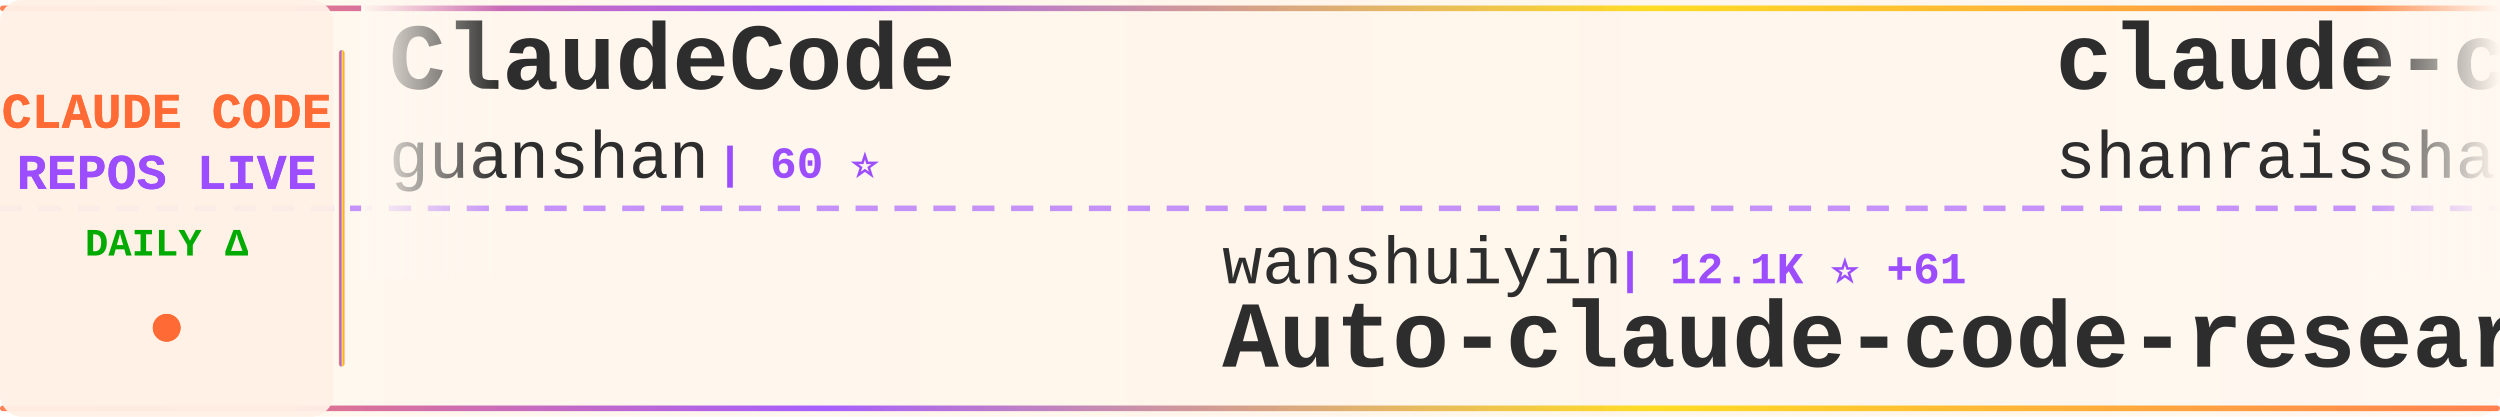
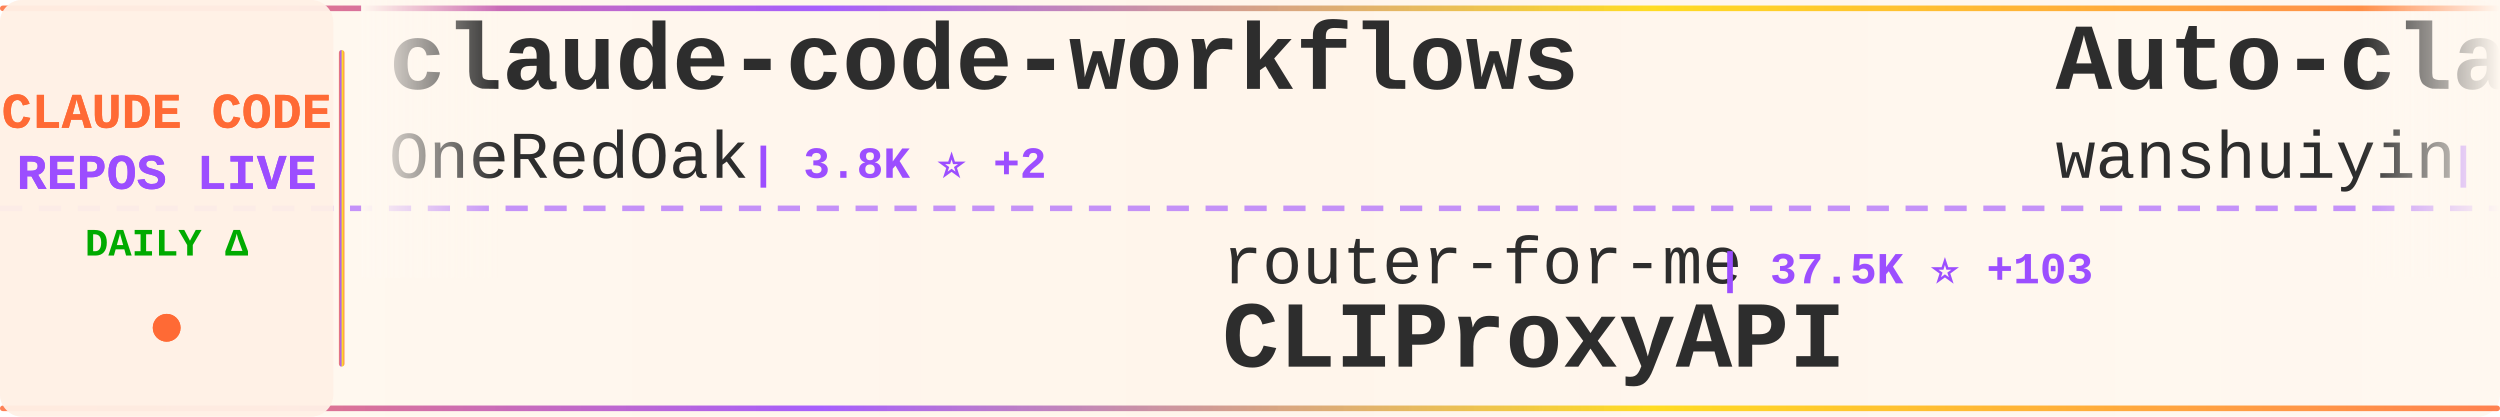
<svg xmlns="http://www.w3.org/2000/svg" width="900" height="150">
  <defs>
    <linearGradient id="tickerBg" x1="0%" y1="0%" x2="100%" y2="0%">
      <stop offset="0%" style="stop-color:#fff8f0;stop-opacity:0.98" />
      <stop offset="50%" style="stop-color:#fff5eb;stop-opacity:1" />
      <stop offset="100%" style="stop-color:#fff8f0;stop-opacity:0.98" />
    </linearGradient>
    <linearGradient id="borderGrad" x1="0%" y1="0%" x2="100%" y2="0%">
      <stop offset="0%" style="stop-color:#FF6B35;stop-opacity:0.85">
        <animate attributeName="stop-opacity" values="0.85;1;0.85" dur="2s" repeatCount="indefinite" />
      </stop>
      <stop offset="33%" style="stop-color:#9C4EFF;stop-opacity:0.9">
        <animate attributeName="stop-opacity" values="0.9;1;0.9" dur="2.2s" repeatCount="indefinite" />
      </stop>
      <stop offset="66%" style="stop-color:#FFD700;stop-opacity:0.85">
        <animate attributeName="stop-opacity" values="0.85;1;0.85" dur="1.8s" repeatCount="indefinite" />
      </stop>
      <stop offset="100%" style="stop-color:#FF6B35;stop-opacity:0.85">
        <animate attributeName="stop-opacity" values="0.85;1;0.85" dur="2s" repeatCount="indefinite" />
      </stop>
    </linearGradient>
    <filter id="textGlow">
      <feGaussianBlur stdDeviation="0.15" result="coloredBlur" />
      <feMerge>
        <feMergeNode in="coloredBlur" />
        <feMergeNode in="SourceGraphic" />
      </feMerge>
    </filter>
    <filter id="metricGlow">
      <feGaussianBlur stdDeviation="0.2" result="coloredBlur" />
      <feMerge>
        <feMergeNode in="coloredBlur" />
        <feMergeNode in="SourceGraphic" />
      </feMerge>
    </filter>
    <linearGradient id="leftFade" x1="0%" y1="0%" x2="100%" y2="0%">
      <stop offset="0%" style="stop-color:#fff8f0;stop-opacity:1" />
      <stop offset="100%" style="stop-color:#fff8f0;stop-opacity:0" />
    </linearGradient>
    <linearGradient id="rightFade" x1="0%" y1="0%" x2="100%" y2="0%">
      <stop offset="0%" style="stop-color:#fff8f0;stop-opacity:0" />
      <stop offset="100%" style="stop-color:#fff8f0;stop-opacity:1" />
    </linearGradient>
  </defs>
  <rect width="900" height="150" fill="url(#tickerBg)" rx="8" />
  <rect x="0" y="2" width="900" height="2" fill="url(#borderGrad)" rx="1" />
  <rect x="0" y="146" width="900" height="2" fill="url(#borderGrad)" rx="1" />
  <line x1="0" y1="75" x2="900" y2="75" stroke="#9C4EFF" stroke-width="2" stroke-dasharray="8 6" opacity="0.6" />
  <rect x="0" y="0" width="120" height="150" fill="#fff0e6" opacity="0.95" rx="8" />
  <text x="60" y="46" font-family="'Courier New', monospace" font-size="18" font-weight="bold" fill="#FF6B35" text-anchor="middle" filter="url(#textGlow)">
    CLAUDE CODE
  </text>
  <text x="60" y="68" font-family="'Courier New', monospace" font-size="18" font-weight="bold" fill="#9C4EFF" text-anchor="middle" filter="url(#textGlow)">
    REPOS LIVE
  </text>
  <text x="60" y="92" font-family="'Courier New', monospace" font-size="14" font-weight="bold" fill="#00aa00" text-anchor="middle">
    DAILY Δ
  </text>
  <circle cx="60" cy="118" r="5" fill="#FF6B35" filter="url(#metricGlow)">
    <animate attributeName="r" values="4;6;4" dur="1.5s" repeatCount="indefinite" />
    <animate attributeName="opacity" values="0.6;1;0.6" dur="1.5s" repeatCount="indefinite" />
  </circle>
  <rect x="122" y="18" width="2" height="114" fill="url(#borderGrad)" rx="1" />
  <clipPath id="tickerClip">
    <rect x="130" y="0" width="770" height="150" />
  </clipPath>
  <g clip-path="url(#tickerClip)">
    <g id="tickerItems">
      <animateTransform attributeName="transform" attributeType="XML" type="translate" from="0 0" to="-3000 0" dur="54s" repeatCount="indefinite" />
      <g transform="translate(0, 0)">
-         <text x="140" y="32" font-family="'Courier New', monospace" font-size="34" font-weight="bold" fill="#2d2d2d">ClaudeCode</text>
-         <text x="140" y="64" font-family="'Courier New', monospace" font-size="24" font-weight="normal" fill="#2d2d2d" opacity="1.0">guanshan</text>
-         <text x="258" y="64" font-family="'Courier New', monospace" font-size="16" font-weight="bold" fill="#9C4EFF"> | 60 ⭐</text>
+         <text x="140" y="32" font-family="'Courier New', monospace" font-size="34" font-weight="bold" fill="#2d2d2d">claude-code-workflows</text>
+         <text x="140" y="64" font-family="'Courier New', monospace" font-size="24" font-weight="normal" fill="#2d2d2d" opacity="1.0">OneRedOak</text>
+         <text x="270" y="64" font-family="'Courier New', monospace" font-size="16" font-weight="bold" fill="#9C4EFF"> | 3.8K ⭐ +2</text>
      </g>
      <g transform="translate(300, 0)">
-         <text x="140" y="102" font-family="'Courier New', monospace" font-size="24" font-weight="normal" fill="#2d2d2d" opacity="1.0">wanshuiyin</text>
-         <text x="282" y="102" font-family="'Courier New', monospace" font-size="16" font-weight="bold" fill="#9C4EFF"> | 12.1K ⭐ +61</text>
-         <text x="140" y="132" font-family="'Courier New', monospace" font-size="34" font-weight="bold" fill="#2d2d2d">Auto-claude-code-researc...</text>
+         <text x="140" y="102" font-family="'Courier New', monospace" font-size="24" font-weight="normal" fill="#2d2d2d" opacity="1.0">router-for-me</text>
+         <text x="318" y="102" font-family="'Courier New', monospace" font-size="16" font-weight="bold" fill="#9C4EFF"> | 37.5K ⭐ +103</text>
+         <text x="140" y="132" font-family="'Courier New', monospace" font-size="34" font-weight="bold" fill="#2d2d2d">CLIProxyAPI</text>
      </g>
      <g transform="translate(600, 0)">
-         <text x="140" y="32" font-family="'Courier New', monospace" font-size="34" font-weight="bold" fill="#2d2d2d">claude-code-best-practic...</text>
-         <text x="140" y="64" font-family="'Courier New', monospace" font-size="24" font-weight="normal" fill="#2d2d2d" opacity="1.0">shanraisshan</text>
-         <text x="306" y="64" font-family="'Courier New', monospace" font-size="16" font-weight="bold" fill="#9C4EFF"> | 57.8K ⭐ +115</text>
+         <text x="140" y="32" font-family="'Courier New', monospace" font-size="34" font-weight="bold" fill="#2d2d2d">Auto-claude-code-researc...</text>
+         <text x="140" y="64" font-family="'Courier New', monospace" font-size="24" font-weight="normal" fill="#2d2d2d" opacity="1.0">wanshuiyin</text>
+         <text x="282" y="64" font-family="'Courier New', monospace" font-size="16" font-weight="bold" fill="#9C4EFF"> | 12.1K ⭐ +72</text>
      </g>
      <g transform="translate(900, 0)">
        <text x="140" y="102" font-family="'Courier New', monospace" font-size="24" font-weight="normal" fill="#2d2d2d" opacity="1.0">davila7</text>
-         <text x="246" y="102" font-family="'Courier New', monospace" font-size="16" font-weight="bold" fill="#9C4EFF"> | 28.1K ⭐ +31</text>
+         <text x="246" y="102" font-family="'Courier New', monospace" font-size="16" font-weight="bold" fill="#9C4EFF"> | 28.1K ⭐ +33</text>
        <text x="140" y="132" font-family="'Courier New', monospace" font-size="34" font-weight="bold" fill="#2d2d2d">claude-code-templates</text>
      </g>
      <g transform="translate(1200, 0)">
-         <text x="140" y="32" font-family="'Courier New', monospace" font-size="34" font-weight="bold" fill="#2d2d2d">claude-code-rust</text>
-         <text x="140" y="64" font-family="'Courier New', monospace" font-size="24" font-weight="normal" fill="#2d2d2d" opacity="1.0">lorryjovens-hub</text>
-         <text x="342" y="64" font-family="'Courier New', monospace" font-size="16" font-weight="bold" fill="#9C4EFF"> | 1.6K ⭐ +3</text>
+         <text x="140" y="32" font-family="'Courier New', monospace" font-size="34" font-weight="bold" fill="#2d2d2d">claude-code-source-build</text>
+         <text x="140" y="64" font-family="'Courier New', monospace" font-size="24" font-weight="normal" fill="#2d2d2d" opacity="1.0">andrew-kramer-inno</text>
+         <text x="378" y="64" font-family="'Courier New', monospace" font-size="16" font-weight="bold" fill="#9C4EFF"> | 591 ⭐</text>
      </g>
      <g transform="translate(1500, 0)">
+         <text x="140" y="102" font-family="'Courier New', monospace" font-size="24" font-weight="normal" fill="#2d2d2d" opacity="1.0">JrCx7scC</text>
+         <text x="258" y="102" font-family="'Courier New', monospace" font-size="16" font-weight="bold" fill="#9C4EFF"> | 370 ⭐</text>
+         <text x="140" y="132" font-family="'Courier New', monospace" font-size="34" font-weight="bold" fill="#2d2d2d">claude-code-source</text>
+       </g>
+       <g transform="translate(1800, 0)">
+         <text x="140" y="32" font-family="'Courier New', monospace" font-size="34" font-weight="bold" fill="#2d2d2d">oh-my-claudecode</text>
+         <text x="140" y="64" font-family="'Courier New', monospace" font-size="24" font-weight="normal" fill="#2d2d2d" opacity="1.0">Yeachan-Heo</text>
+         <text x="294" y="64" font-family="'Courier New', monospace" font-size="16" font-weight="bold" fill="#9C4EFF"> | 36.4K ⭐ +67</text>
+       </g>
+       <g transform="translate(2100, 0)">
        <text x="140" y="102" font-family="'Courier New', monospace" font-size="24" font-weight="normal" fill="#2d2d2d" opacity="1.0">Pimzino</text>
-         <text x="246" y="102" font-family="'Courier New', monospace" font-size="16" font-weight="bold" fill="#9C4EFF"> | 3.8K ⭐ +2</text>
+         <text x="246" y="102" font-family="'Courier New', monospace" font-size="16" font-weight="bold" fill="#9C4EFF"> | 3.8K ⭐ +1</text>
        <text x="140" y="132" font-family="'Courier New', monospace" font-size="34" font-weight="bold" fill="#2d2d2d">claude-code-spec-workflo...</text>
      </g>
-       <g transform="translate(1800, 0)">
-         <text x="140" y="32" font-family="'Courier New', monospace" font-size="34" font-weight="bold" fill="#2d2d2d">claude-code-reverse</text>
-         <text x="140" y="64" font-family="'Courier New', monospace" font-size="24" font-weight="normal" fill="#2d2d2d" opacity="1.0">Yuyz0112</text>
-         <text x="258" y="64" font-family="'Courier New', monospace" font-size="16" font-weight="bold" fill="#9C4EFF"> | 2.4K ⭐</text>
-       </g>
-       <g transform="translate(2100, 0)">
-         <text x="140" y="102" font-family="'Courier New', monospace" font-size="24" font-weight="normal" fill="#2d2d2d" opacity="1.0">Windy3f3f3f3f</text>
-         <text x="318" y="102" font-family="'Courier New', monospace" font-size="16" font-weight="bold" fill="#9C4EFF"> | 1.4K ⭐ +4</text>
-         <text x="140" y="132" font-family="'Courier New', monospace" font-size="34" font-weight="bold" fill="#2d2d2d">claude-code-from-scratch</text>
-       </g>
      <g transform="translate(2400, 0)">
-         <text x="140" y="32" font-family="'Courier New', monospace" font-size="34" font-weight="bold" fill="#2d2d2d">claude-code-plugins-plus...</text>
-         <text x="140" y="64" font-family="'Courier New', monospace" font-size="24" font-weight="normal" fill="#2d2d2d" opacity="1.0">jeremylongshore</text>
-         <text x="342" y="64" font-family="'Courier New', monospace" font-size="16" font-weight="bold" fill="#9C4EFF"> | 2.4K ⭐ +6</text>
+         <text x="140" y="32" font-family="'Courier New', monospace" font-size="34" font-weight="bold" fill="#2d2d2d">claude-code-harness</text>
+         <text x="140" y="64" font-family="'Courier New', monospace" font-size="24" font-weight="normal" fill="#2d2d2d" opacity="1.0">Chachamaru127</text>
+         <text x="318" y="64" font-family="'Courier New', monospace" font-size="16" font-weight="bold" fill="#9C4EFF"> | 2.8K ⭐ +21</text>
      </g>
      <g transform="translate(2700, 0)">
-         <text x="140" y="102" font-family="'Courier New', monospace" font-size="24" font-weight="normal" fill="#2d2d2d" opacity="1.0">ding113</text>
-         <text x="246" y="102" font-family="'Courier New', monospace" font-size="16" font-weight="bold" fill="#9C4EFF"> | 3.1K ⭐ +17</text>
-         <text x="140" y="132" font-family="'Courier New', monospace" font-size="34" font-weight="bold" fill="#2d2d2d">claude-code-hub</text>
+         <text x="140" y="102" font-family="'Courier New', monospace" font-size="24" font-weight="normal" fill="#2d2d2d" opacity="1.0">ykdojo</text>
+         <text x="234" y="102" font-family="'Courier New', monospace" font-size="16" font-weight="bold" fill="#9C4EFF"> | 8.7K ⭐ +34</text>
+         <text x="140" y="132" font-family="'Courier New', monospace" font-size="34" font-weight="bold" fill="#2d2d2d">claude-code-tips</text>
      </g>
      <g transform="translate(3000, 0)">
-         <text x="140" y="32" font-family="'Courier New', monospace" font-size="34" font-weight="bold" fill="#2d2d2d">ClaudeCode</text>
-         <text x="140" y="64" font-family="'Courier New', monospace" font-size="24" font-weight="normal" fill="#2d2d2d" opacity="1.0">guanshan</text>
-         <text x="258" y="64" font-family="'Courier New', monospace" font-size="16" font-weight="bold" fill="#9C4EFF"> | 60 ⭐</text>
+         <text x="140" y="32" font-family="'Courier New', monospace" font-size="34" font-weight="bold" fill="#2d2d2d">claude-code-workflows</text>
+         <text x="140" y="64" font-family="'Courier New', monospace" font-size="24" font-weight="normal" fill="#2d2d2d" opacity="1.0">OneRedOak</text>
+         <text x="270" y="64" font-family="'Courier New', monospace" font-size="16" font-weight="bold" fill="#9C4EFF"> | 3.8K ⭐ +2</text>
      </g>
      <g transform="translate(3300, 0)">
-         <text x="140" y="102" font-family="'Courier New', monospace" font-size="24" font-weight="normal" fill="#2d2d2d" opacity="1.0">wanshuiyin</text>
-         <text x="282" y="102" font-family="'Courier New', monospace" font-size="16" font-weight="bold" fill="#9C4EFF"> | 12.1K ⭐ +61</text>
-         <text x="140" y="132" font-family="'Courier New', monospace" font-size="34" font-weight="bold" fill="#2d2d2d">Auto-claude-code-researc...</text>
+         <text x="140" y="102" font-family="'Courier New', monospace" font-size="24" font-weight="normal" fill="#2d2d2d" opacity="1.0">router-for-me</text>
+         <text x="318" y="102" font-family="'Courier New', monospace" font-size="16" font-weight="bold" fill="#9C4EFF"> | 37.5K ⭐ +103</text>
+         <text x="140" y="132" font-family="'Courier New', monospace" font-size="34" font-weight="bold" fill="#2d2d2d">CLIProxyAPI</text>
      </g>
      <g transform="translate(3600, 0)">
-         <text x="140" y="32" font-family="'Courier New', monospace" font-size="34" font-weight="bold" fill="#2d2d2d">claude-code-best-practic...</text>
-         <text x="140" y="64" font-family="'Courier New', monospace" font-size="24" font-weight="normal" fill="#2d2d2d" opacity="1.0">shanraisshan</text>
-         <text x="306" y="64" font-family="'Courier New', monospace" font-size="16" font-weight="bold" fill="#9C4EFF"> | 57.8K ⭐ +115</text>
+         <text x="140" y="32" font-family="'Courier New', monospace" font-size="34" font-weight="bold" fill="#2d2d2d">Auto-claude-code-researc...</text>
+         <text x="140" y="64" font-family="'Courier New', monospace" font-size="24" font-weight="normal" fill="#2d2d2d" opacity="1.0">wanshuiyin</text>
+         <text x="282" y="64" font-family="'Courier New', monospace" font-size="16" font-weight="bold" fill="#9C4EFF"> | 12.1K ⭐ +72</text>
      </g>
      <g transform="translate(3900, 0)">
        <text x="140" y="102" font-family="'Courier New', monospace" font-size="24" font-weight="normal" fill="#2d2d2d" opacity="1.0">davila7</text>
-         <text x="246" y="102" font-family="'Courier New', monospace" font-size="16" font-weight="bold" fill="#9C4EFF"> | 28.1K ⭐ +31</text>
+         <text x="246" y="102" font-family="'Courier New', monospace" font-size="16" font-weight="bold" fill="#9C4EFF"> | 28.1K ⭐ +33</text>
        <text x="140" y="132" font-family="'Courier New', monospace" font-size="34" font-weight="bold" fill="#2d2d2d">claude-code-templates</text>
      </g>
    </g>
  </g>
  <rect x="130" y="0" width="50" height="100" fill="url(#leftFade)" />
  <rect x="850" y="0" width="50" height="100" fill="url(#rightFade)" />
</svg>
